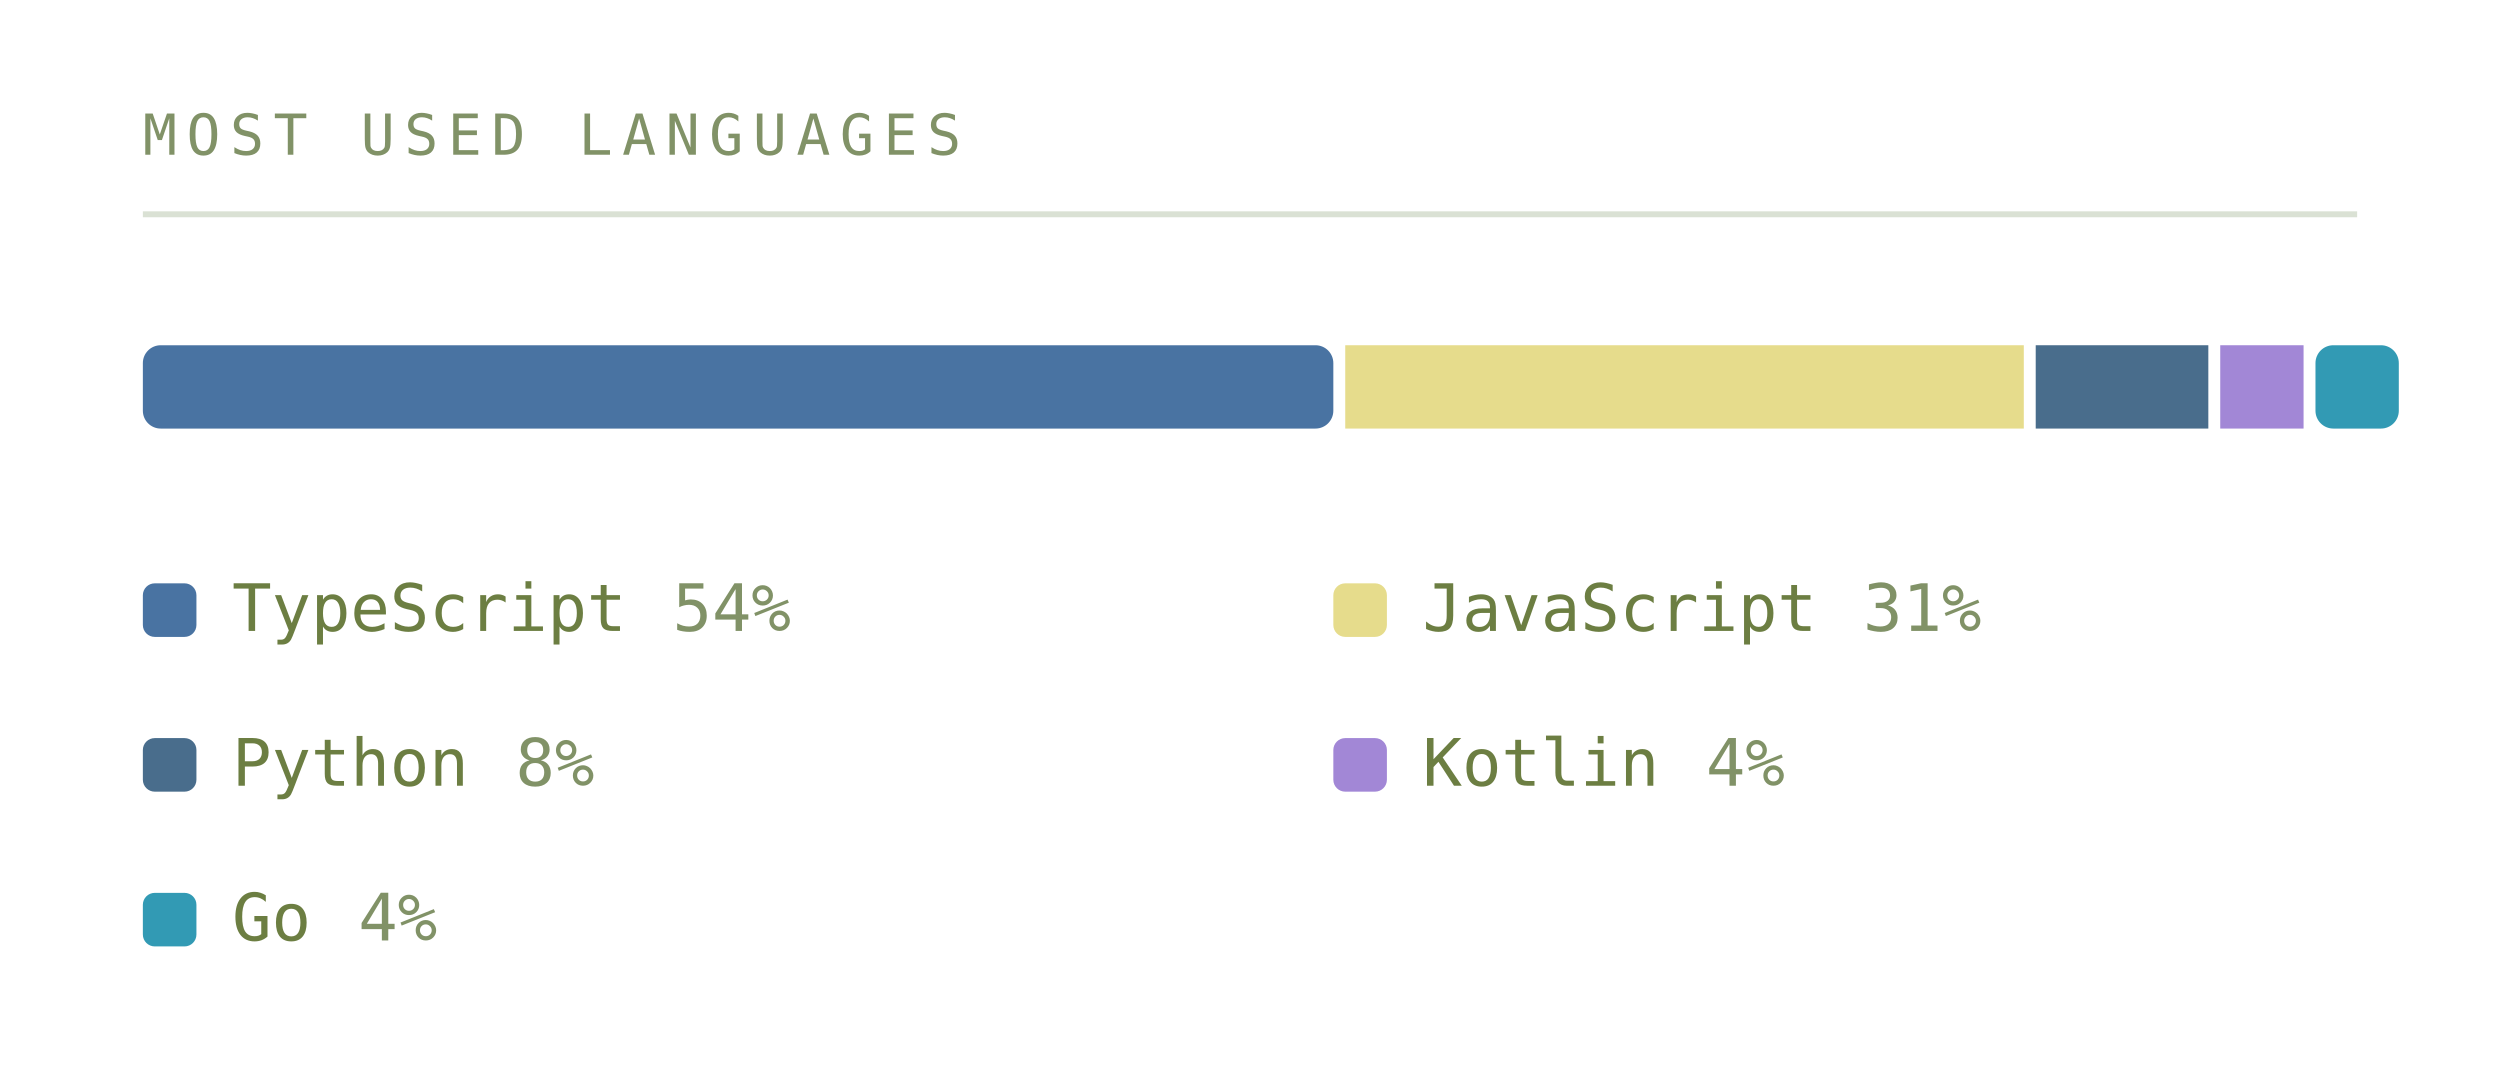
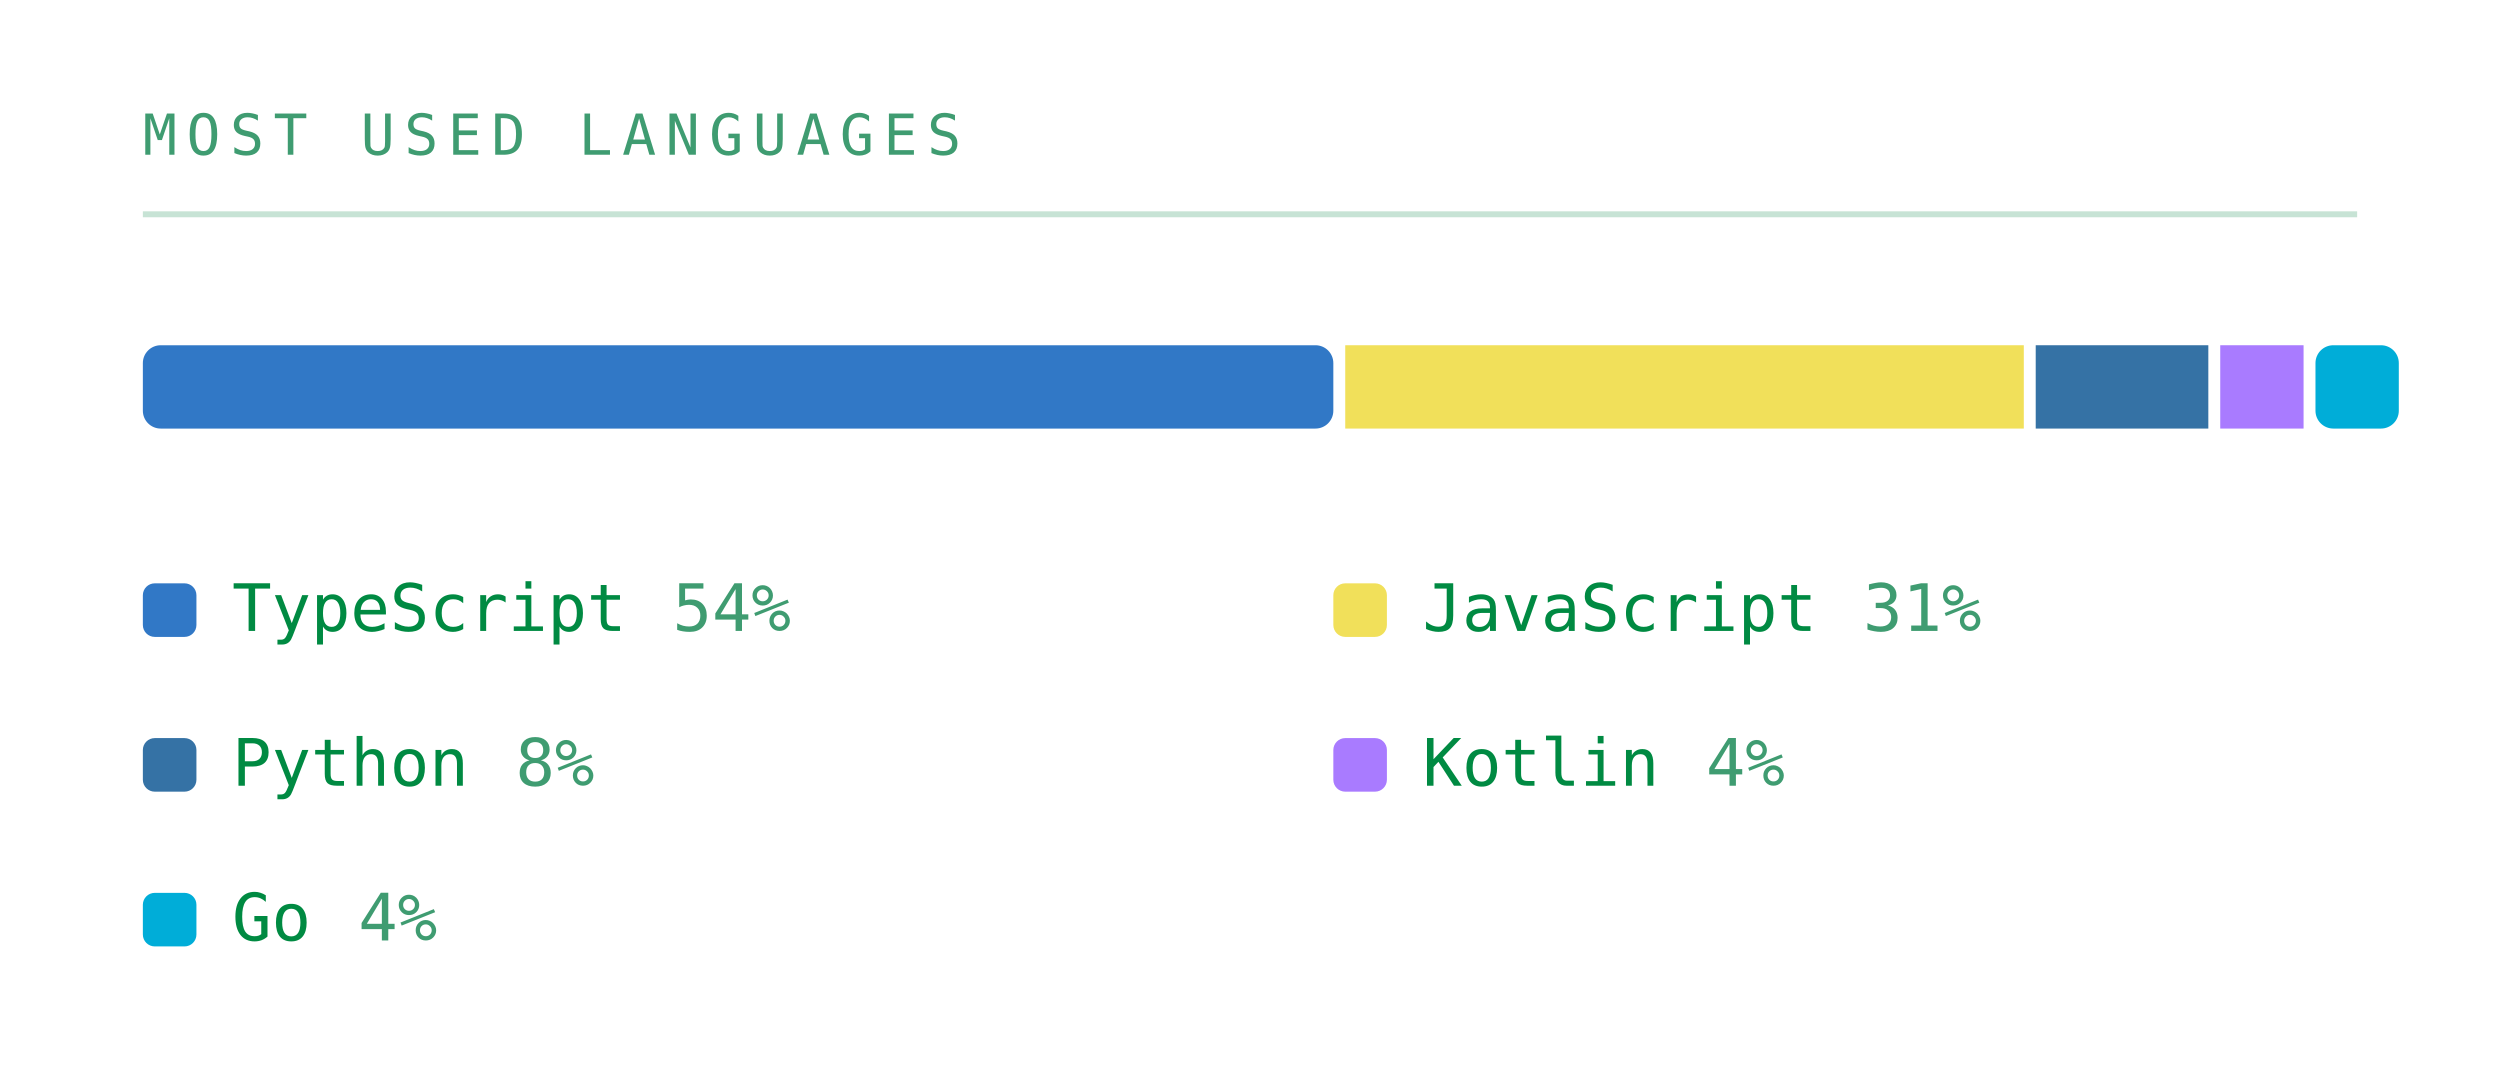
<svg xmlns="http://www.w3.org/2000/svg" viewBox="0 0 420 180" width="420" height="180" role="img" aria-labelledby="lngt lngd">
  <defs>
    <linearGradient id="lngbg" x1="0" y1="0" x2="1" y2="1">
-       <stop offset="0" stop-color="#252c1c" />
-       <stop offset="1" stop-color="#171b12" />
+       <stop offset="0" stop-color="#173d2b" />
+       <stop offset="1" stop-color="#0d2018" />
    </linearGradient>
  </defs>
  <style>
    .mono{font-family:ui-monospace,SFMono-Regular,Menlo,Consolas,"DejaVu Sans Mono",monospace}
-     .lbl{font-size:9.5px;letter-spacing:1.6px;fill:#819267}
-     .big{font-size:31px;font-weight:700;fill:#6c7e42}
-     .med{font-size:15px;font-weight:700;fill:#6c7e42}
-     .sm{font-size:11px;fill:#6c7e42}
-     .dim{font-size:11px;fill:#819267}
+     .lbl{font-size:9.5px;letter-spacing:1.6px;fill:#3f9c71}
+     .big{font-size:31px;font-weight:700;fill:#008a42}
+     .med{font-size:15px;font-weight:700;fill:#008a42}
+     .sm{font-size:11px;fill:#008a42}
+     .dim{font-size:11px;fill:#3f9c71}
    
    .pulse{animation:pulse 3.4s ease-in-out infinite}
    @keyframes pulse{0%,100%{opacity:1}50%{opacity:.62}}
</style>
  <text class="mono lbl" x="24" y="26">MOST USED LANGUAGES</text>
-   <line x1="24" y1="36" x2="396" y2="36" stroke="#6f8a54" stroke-opacity="0.25" />
-   <rect x="24" y="58" width="200" height="14" fill="#4973a2" rx="3" />
-   <rect x="226" y="58" width="114" height="14" fill="#e6dc8c" rx="0" />
-   <rect x="342" y="58" width="29" height="14" fill="#496d8c" rx="0" />
-   <rect x="373" y="58" width="14" height="14" fill="#a287d6" rx="0" />
-   <rect x="389" y="58" width="14" height="14" fill="#329ab4" rx="3" />
-   <rect x="24" y="98" width="9" height="9" rx="2" fill="#4973a2" />
+   <line x1="24" y1="36" x2="396" y2="36" stroke="#239359" stroke-opacity="0.25" />
+   <rect x="24" y="58" width="200" height="14" fill="#3178c6" rx="3" />
+   <rect x="226" y="58" width="114" height="14" fill="#f1e05a" rx="0" />
+   <rect x="342" y="58" width="29" height="14" fill="#3572a5" rx="0" />
+   <rect x="373" y="58" width="14" height="14" fill="#a97bff" rx="0" />
+   <rect x="389" y="58" width="14" height="14" fill="#00add8" rx="3" />
+   <rect x="24" y="98" width="9" height="9" rx="2" fill="#3178c6" />
  <text class="mono sm" x="39" y="106">TypeScript</text>
  <text class="mono dim" x="113" y="106">54%</text>
-   <rect x="224" y="98" width="9" height="9" rx="2" fill="#e6dc8c" />
+   <rect x="224" y="98" width="9" height="9" rx="2" fill="#f1e05a" />
  <text class="mono sm" x="239" y="106">JavaScript</text>
  <text class="mono dim" x="313" y="106">31%</text>
-   <rect x="24" y="124" width="9" height="9" rx="2" fill="#496d8c" />
+   <rect x="24" y="124" width="9" height="9" rx="2" fill="#3572a5" />
  <text class="mono sm" x="39" y="132">Python</text>
  <text class="mono dim" x="86.6" y="132">8%</text>
-   <rect x="224" y="124" width="9" height="9" rx="2" fill="#a287d6" />
+   <rect x="224" y="124" width="9" height="9" rx="2" fill="#a97bff" />
  <text class="mono sm" x="239" y="132">Kotlin</text>
  <text class="mono dim" x="286.6" y="132">4%</text>
-   <rect x="24" y="150" width="9" height="9" rx="2" fill="#329ab4" />
+   <rect x="24" y="150" width="9" height="9" rx="2" fill="#00add8" />
  <text class="mono sm" x="39" y="158">Go</text>
  <text class="mono dim" x="60.2" y="158">4%</text>
</svg>
